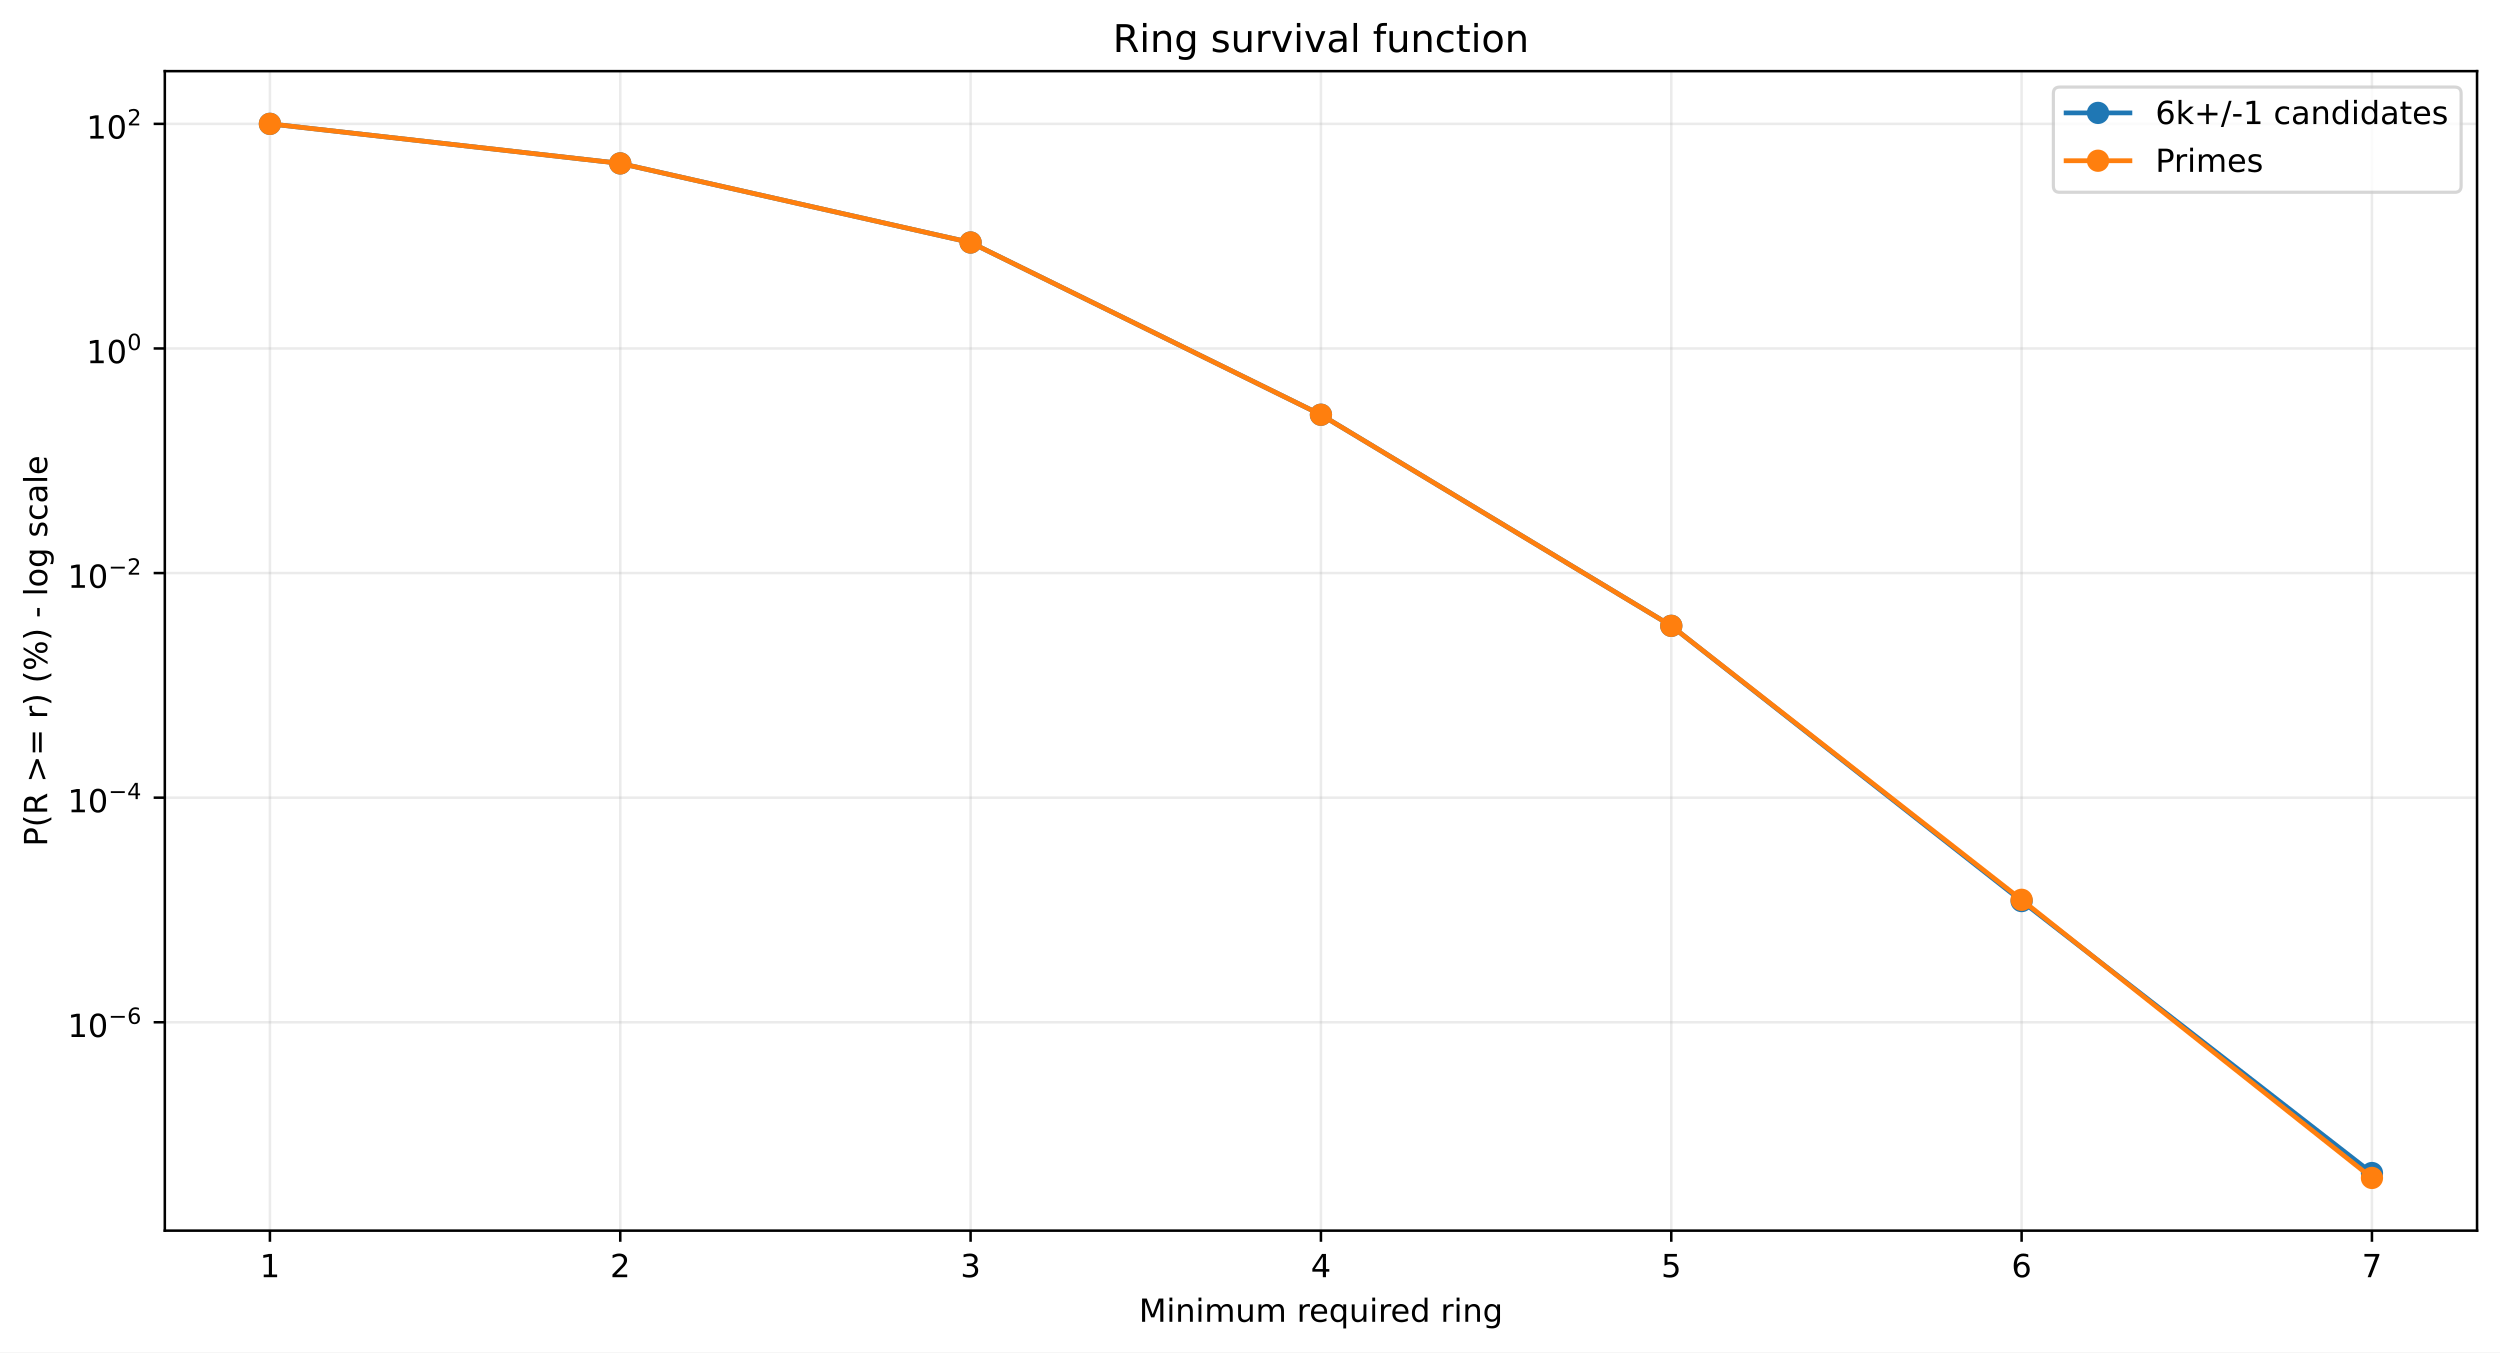
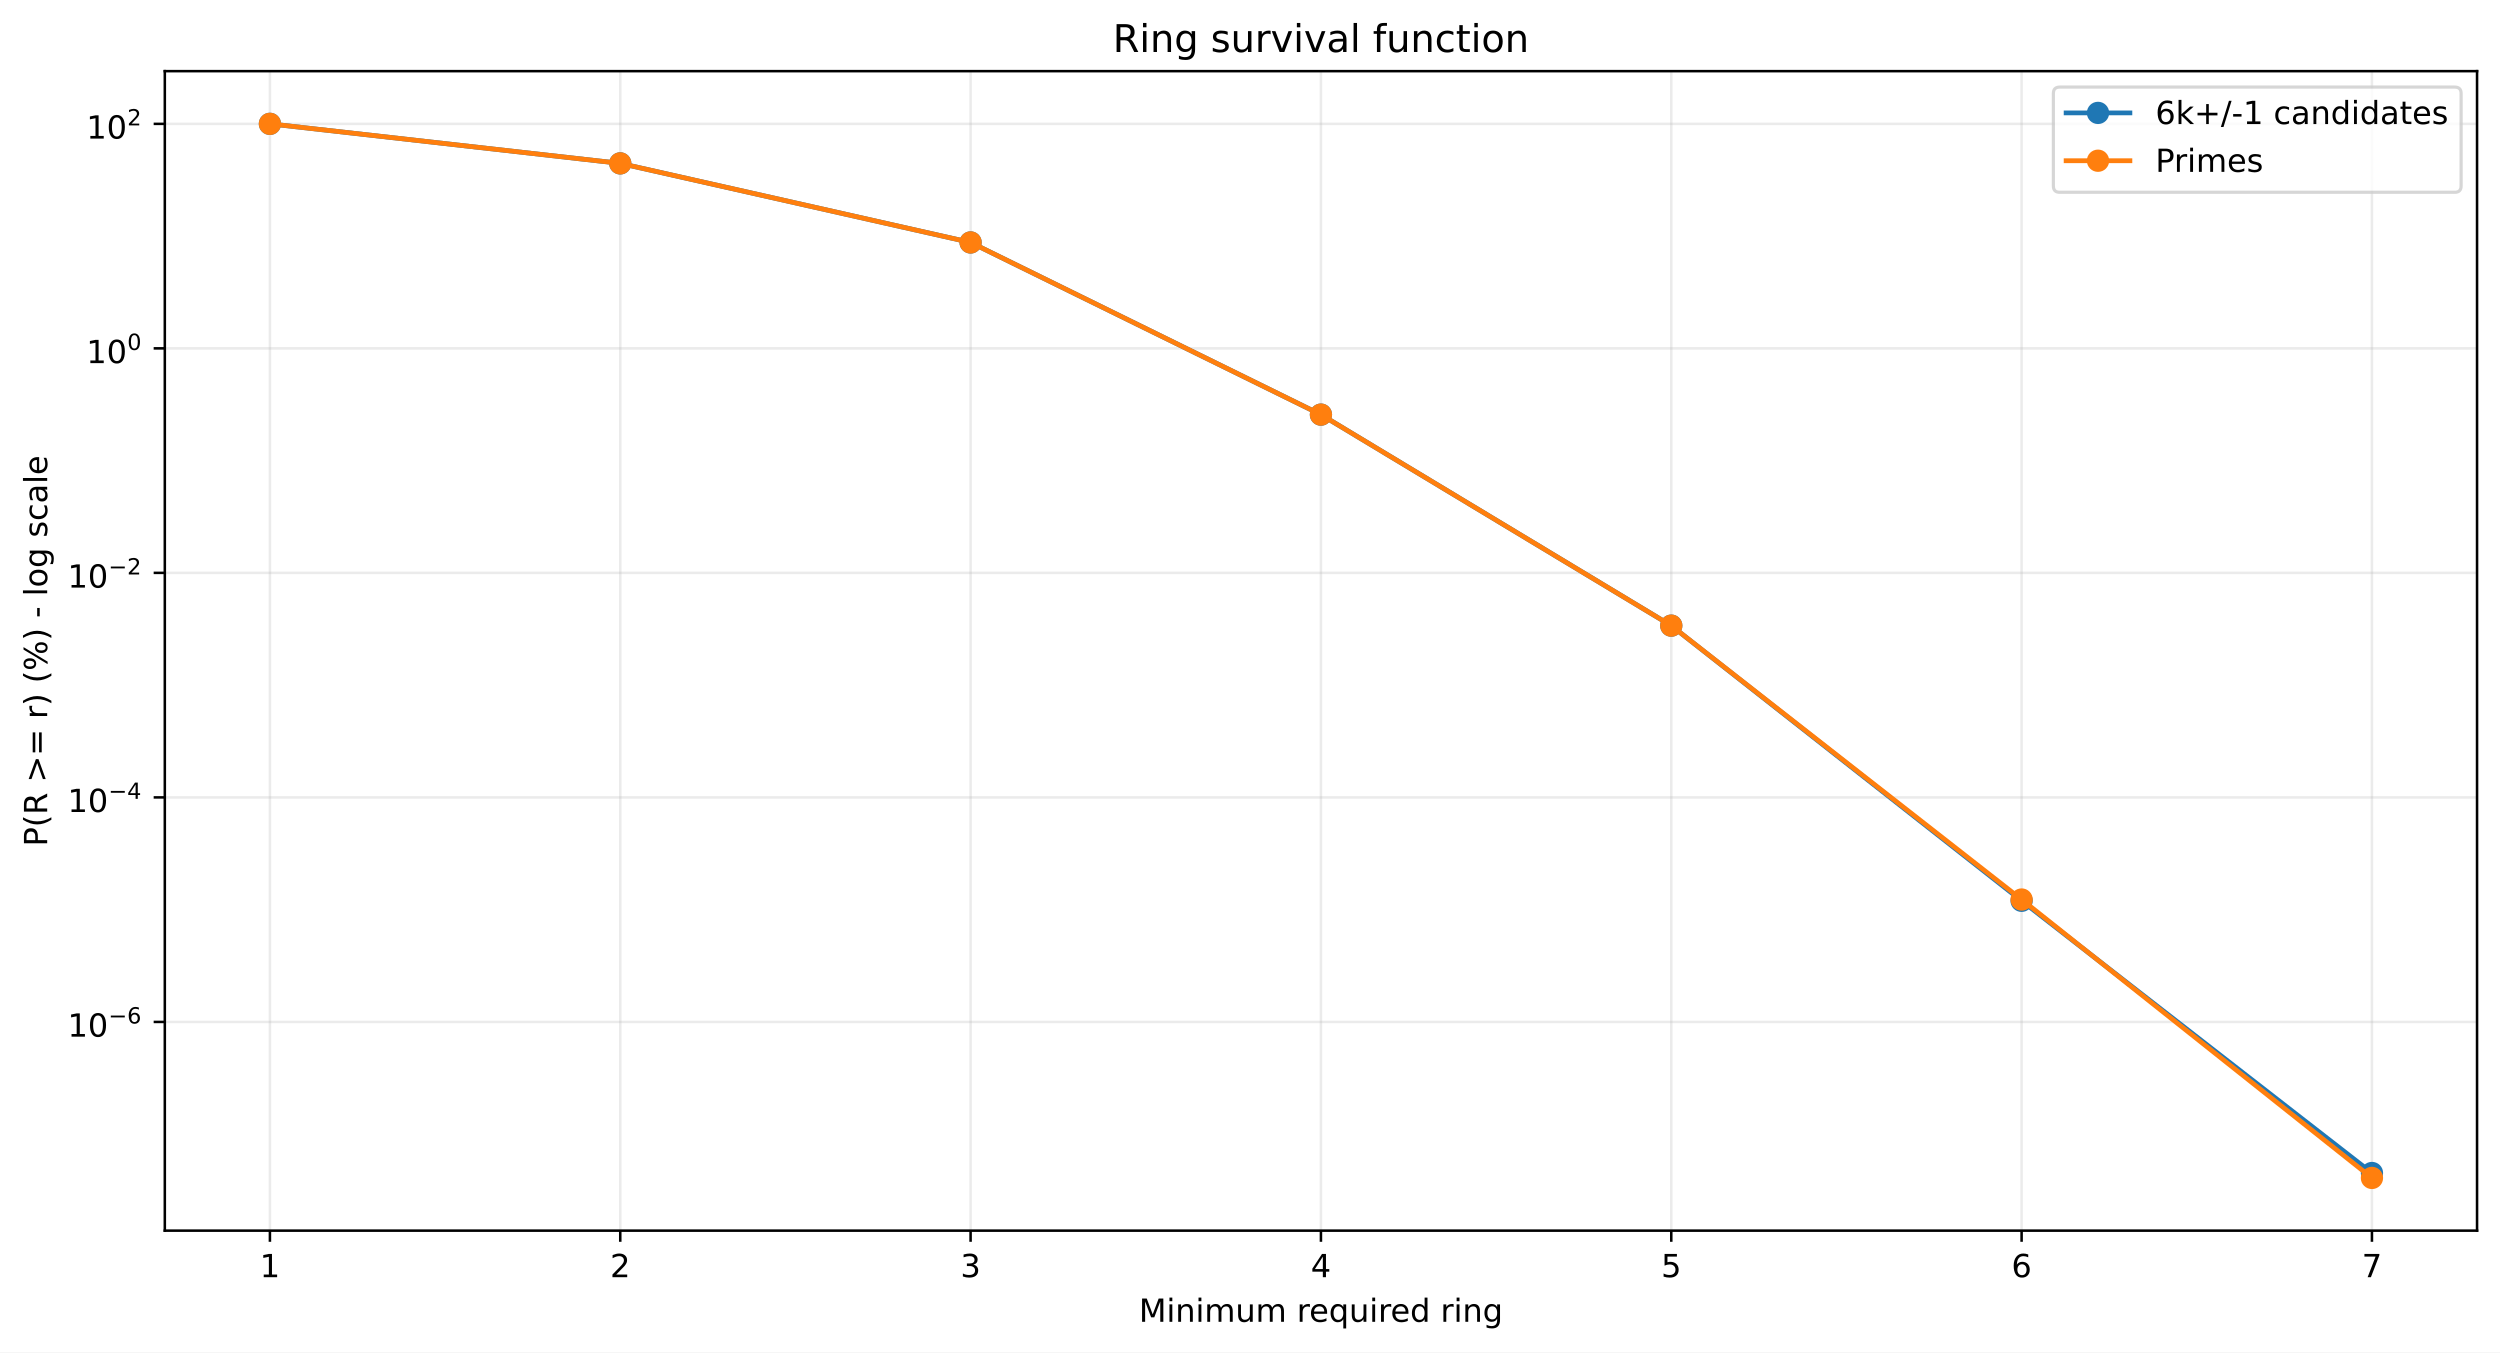
<svg xmlns="http://www.w3.org/2000/svg" xmlns:xlink="http://www.w3.org/1999/xlink" width="784.218pt" height="424.237pt" viewBox="0 0 784.218 424.237" version="1.1">
  <defs>
    <style type="text/css">*{stroke-linejoin: round; stroke-linecap: butt}</style>
  </defs>
  <g id="figure_1">
    <g id="patch_1">
      <path d="M 0 424.237  L 784.218 424.237  L 784.218 0  L 0 0  z " style="fill: #ffffff" />
    </g>
    <g id="axes_1">
      <g id="patch_2">
        <path d="M 51.701 386.036  L 777.018 386.036  L 777.018 22.318  L 51.701 22.318  z " style="fill: #ffffff" />
      </g>
      <g id="matplotlib.axis_1">
        <g id="xtick_1">
          <g id="line2d_1">
-             <path d="M 84.67 386.036  L 84.67 22.318  " clip-path="url(#pd808514b9b)" style="fill: none; stroke: #b0b0b0; stroke-opacity: 0.25; stroke-width: 0.8; stroke-linecap: square" />
+             <path d="M 84.67 386.036  L 84.67 22.318  " clip-path="url(#p32eea4fa9f)" style="fill: none; stroke: #b0b0b0; stroke-opacity: 0.25; stroke-width: 0.8; stroke-linecap: square" />
          </g>
          <g id="line2d_2">
            <defs>
-               <path id="m8463e45496" d="M 0 0  L 0 3.5  " style="stroke: #000000; stroke-width: 0.8" />
+               <path id="m92619080f9" d="M 0 0  L 0 3.5  " style="stroke: #000000; stroke-width: 0.8" />
            </defs>
            <g>
-               <use xlink:href="#m8463e45496" x="84.67" y="386.036" style="stroke: #000000; stroke-width: 0.8" />
+               <use xlink:href="#m92619080f9" x="84.67" y="386.036" style="stroke: #000000; stroke-width: 0.8" />
            </g>
          </g>
          <g id="text_1">
            <g transform="translate(81.48852 400.6334) scale(0.1 -0.1)">
              <defs>
                <path id="DejaVuSans-14" d="M 794 531  L 1825 531  L 1825 4091  L 703 3866  L 703 4441  L 1819 4666  L 2450 4666  L 2450 531  L 3481 531  L 3481 0  L 794 0  L 794 531  z " transform="scale(0.015625)" />
              </defs>
              <use xlink:href="#DejaVuSans-14" />
            </g>
          </g>
        </g>
        <g id="xtick_2">
          <g id="line2d_3">
-             <path d="M 194.566 386.036  L 194.566 22.318  " clip-path="url(#pd808514b9b)" style="fill: none; stroke: #b0b0b0; stroke-opacity: 0.25; stroke-width: 0.8; stroke-linecap: square" />
+             <path d="M 194.566 386.036  L 194.566 22.318  " clip-path="url(#p32eea4fa9f)" style="fill: none; stroke: #b0b0b0; stroke-opacity: 0.25; stroke-width: 0.8; stroke-linecap: square" />
          </g>
          <g id="line2d_4">
            <g>
-               <use xlink:href="#m8463e45496" x="194.566" y="386.036" style="stroke: #000000; stroke-width: 0.8" />
+               <use xlink:href="#m92619080f9" x="194.566" y="386.036" style="stroke: #000000; stroke-width: 0.8" />
            </g>
          </g>
          <g id="text_2">
            <g transform="translate(191.3851 400.6334) scale(0.1 -0.1)">
              <defs>
                <path id="DejaVuSans-15" d="M 1228 531  L 3431 531  L 3431 0  L 469 0  L 469 531  Q 828 903 1448 1529  Q 2069 2156 2228 2338  Q 2531 2678 2651 2914  Q 2772 3150 2772 3378  Q 2772 3750 2511 3984  Q 2250 4219 1831 4219  Q 1534 4219 1204 4116  Q 875 4013 500 3803  L 500 4441  Q 881 4594 1212 4672  Q 1544 4750 1819 4750  Q 2544 4750 2975 4387  Q 3406 4025 3406 3419  Q 3406 3131 3298 2873  Q 3191 2616 2906 2266  Q 2828 2175 2409 1742  Q 1991 1309 1228 531  z " transform="scale(0.015625)" />
              </defs>
              <use xlink:href="#DejaVuSans-15" />
            </g>
          </g>
        </g>
        <g id="xtick_3">
          <g id="line2d_5">
-             <path d="M 304.463 386.036  L 304.463 22.318  " clip-path="url(#pd808514b9b)" style="fill: none; stroke: #b0b0b0; stroke-opacity: 0.25; stroke-width: 0.8; stroke-linecap: square" />
+             <path d="M 304.463 386.036  L 304.463 22.318  " clip-path="url(#p32eea4fa9f)" style="fill: none; stroke: #b0b0b0; stroke-opacity: 0.25; stroke-width: 0.8; stroke-linecap: square" />
          </g>
          <g id="line2d_6">
            <g>
-               <use xlink:href="#m8463e45496" x="304.463" y="386.036" style="stroke: #000000; stroke-width: 0.8" />
+               <use xlink:href="#m92619080f9" x="304.463" y="386.036" style="stroke: #000000; stroke-width: 0.8" />
            </g>
          </g>
          <g id="text_3">
            <g transform="translate(301.2817 400.6334) scale(0.1 -0.1)">
              <defs>
                <path id="DejaVuSans-16" d="M 2597 2516  Q 3050 2419 3304 2112  Q 3559 1806 3559 1356  Q 3559 666 3084 287  Q 2609 -91 1734 -91  Q 1441 -91 1130 -33  Q 819 25 488 141  L 488 750  Q 750 597 1062 519  Q 1375 441 1716 441  Q 2309 441 2620 675  Q 2931 909 2931 1356  Q 2931 1769 2642 2001  Q 2353 2234 1838 2234  L 1294 2234  L 1294 2753  L 1863 2753  Q 2328 2753 2575 2939  Q 2822 3125 2822 3475  Q 2822 3834 2567 4026  Q 2313 4219 1838 4219  Q 1578 4219 1281 4162  Q 984 4106 628 3988  L 628 4550  Q 988 4650 1302 4700  Q 1616 4750 1894 4750  Q 2613 4750 3031 4423  Q 3450 4097 3450 3541  Q 3450 3153 3228 2886  Q 3006 2619 2597 2516  z " transform="scale(0.015625)" />
              </defs>
              <use xlink:href="#DejaVuSans-16" />
            </g>
          </g>
        </g>
        <g id="xtick_4">
          <g id="line2d_7">
-             <path d="M 414.36 386.036  L 414.36 22.318  " clip-path="url(#pd808514b9b)" style="fill: none; stroke: #b0b0b0; stroke-opacity: 0.25; stroke-width: 0.8; stroke-linecap: square" />
+             <path d="M 414.36 386.036  L 414.36 22.318  " clip-path="url(#p32eea4fa9f)" style="fill: none; stroke: #b0b0b0; stroke-opacity: 0.25; stroke-width: 0.8; stroke-linecap: square" />
          </g>
          <g id="line2d_8">
            <g>
-               <use xlink:href="#m8463e45496" x="414.36" y="386.036" style="stroke: #000000; stroke-width: 0.8" />
+               <use xlink:href="#m92619080f9" x="414.36" y="386.036" style="stroke: #000000; stroke-width: 0.8" />
            </g>
          </g>
          <g id="text_4">
            <g transform="translate(411.1784 400.6334) scale(0.1 -0.1)">
              <defs>
                <path id="DejaVuSans-17" d="M 2419 4116  L 825 1625  L 2419 1625  L 2419 4116  z M 2253 4666  L 3047 4666  L 3047 1625  L 3713 1625  L 3713 1100  L 3047 1100  L 3047 0  L 2419 0  L 2419 1100  L 313 1100  L 313 1709  L 2253 4666  z " transform="scale(0.015625)" />
              </defs>
              <use xlink:href="#DejaVuSans-17" />
            </g>
          </g>
        </g>
        <g id="xtick_5">
          <g id="line2d_9">
-             <path d="M 524.256 386.036  L 524.256 22.318  " clip-path="url(#pd808514b9b)" style="fill: none; stroke: #b0b0b0; stroke-opacity: 0.25; stroke-width: 0.8; stroke-linecap: square" />
+             <path d="M 524.256 386.036  L 524.256 22.318  " clip-path="url(#p32eea4fa9f)" style="fill: none; stroke: #b0b0b0; stroke-opacity: 0.25; stroke-width: 0.8; stroke-linecap: square" />
          </g>
          <g id="line2d_10">
            <g>
-               <use xlink:href="#m8463e45496" x="524.256" y="386.036" style="stroke: #000000; stroke-width: 0.8" />
+               <use xlink:href="#m92619080f9" x="524.256" y="386.036" style="stroke: #000000; stroke-width: 0.8" />
            </g>
          </g>
          <g id="text_5">
            <g transform="translate(521.075 400.6334) scale(0.1 -0.1)">
              <defs>
                <path id="DejaVuSans-18" d="M 691 4666  L 3169 4666  L 3169 4134  L 1269 4134  L 1269 2991  Q 1406 3038 1543 3061  Q 1681 3084 1819 3084  Q 2600 3084 3056 2656  Q 3513 2228 3513 1497  Q 3513 744 3044 326  Q 2575 -91 1722 -91  Q 1428 -91 1123 -41  Q 819 9 494 109  L 494 744  Q 775 591 1075 516  Q 1375 441 1709 441  Q 2250 441 2565 725  Q 2881 1009 2881 1497  Q 2881 1984 2565 2268  Q 2250 2553 1709 2553  Q 1456 2553 1204 2497  Q 953 2441 691 2322  L 691 4666  z " transform="scale(0.015625)" />
              </defs>
              <use xlink:href="#DejaVuSans-18" />
            </g>
          </g>
        </g>
        <g id="xtick_6">
          <g id="line2d_11">
-             <path d="M 634.153 386.036  L 634.153 22.318  " clip-path="url(#pd808514b9b)" style="fill: none; stroke: #b0b0b0; stroke-opacity: 0.25; stroke-width: 0.8; stroke-linecap: square" />
+             <path d="M 634.153 386.036  L 634.153 22.318  " clip-path="url(#p32eea4fa9f)" style="fill: none; stroke: #b0b0b0; stroke-opacity: 0.25; stroke-width: 0.8; stroke-linecap: square" />
          </g>
          <g id="line2d_12">
            <g>
-               <use xlink:href="#m8463e45496" x="634.153" y="386.036" style="stroke: #000000; stroke-width: 0.8" />
+               <use xlink:href="#m92619080f9" x="634.153" y="386.036" style="stroke: #000000; stroke-width: 0.8" />
            </g>
          </g>
          <g id="text_6">
            <g transform="translate(630.9716 400.6334) scale(0.1 -0.1)">
              <defs>
                <path id="DejaVuSans-19" d="M 2113 2584  Q 1688 2584 1439 2293  Q 1191 2003 1191 1497  Q 1191 994 1439 701  Q 1688 409 2113 409  Q 2538 409 2786 701  Q 3034 994 3034 1497  Q 3034 2003 2786 2293  Q 2538 2584 2113 2584  z M 3366 4563  L 3366 3988  Q 3128 4100 2886 4159  Q 2644 4219 2406 4219  Q 1781 4219 1451 3797  Q 1122 3375 1075 2522  Q 1259 2794 1537 2939  Q 1816 3084 2150 3084  Q 2853 3084 3261 2657  Q 3669 2231 3669 1497  Q 3669 778 3244 343  Q 2819 -91 2113 -91  Q 1303 -91 875 529  Q 447 1150 447 2328  Q 447 3434 972 4092  Q 1497 4750 2381 4750  Q 2619 4750 2861 4703  Q 3103 4656 3366 4563  z " transform="scale(0.015625)" />
              </defs>
              <use xlink:href="#DejaVuSans-19" />
            </g>
          </g>
        </g>
        <g id="xtick_7">
          <g id="line2d_13">
-             <path d="M 744.049 386.036  L 744.049 22.318  " clip-path="url(#pd808514b9b)" style="fill: none; stroke: #b0b0b0; stroke-opacity: 0.25; stroke-width: 0.8; stroke-linecap: square" />
+             <path d="M 744.049 386.036  L 744.049 22.318  " clip-path="url(#p32eea4fa9f)" style="fill: none; stroke: #b0b0b0; stroke-opacity: 0.25; stroke-width: 0.8; stroke-linecap: square" />
          </g>
          <g id="line2d_14">
            <g>
-               <use xlink:href="#m8463e45496" x="744.049" y="386.036" style="stroke: #000000; stroke-width: 0.8" />
+               <use xlink:href="#m92619080f9" x="744.049" y="386.036" style="stroke: #000000; stroke-width: 0.8" />
            </g>
          </g>
          <g id="text_7">
            <g transform="translate(740.8682 400.6334) scale(0.1 -0.1)">
              <defs>
                <path id="DejaVuSans-1a" d="M 525 4666  L 3525 4666  L 3525 4397  L 1831 0  L 1172 0  L 2766 4134  L 525 4134  L 525 4666  z " transform="scale(0.015625)" />
              </defs>
              <use xlink:href="#DejaVuSans-1a" />
            </g>
          </g>
        </g>
        <g id="text_8">
          <g transform="translate(357.2737 414.6342) scale(0.1 -0.1)">
            <defs>
              <path id="DejaVuSans-30" d="M 628 4666  L 1569 4666  L 2759 1491  L 3956 4666  L 4897 4666  L 4897 0  L 4281 0  L 4281 4097  L 3078 897  L 2444 897  L 1241 4097  L 1241 0  L 628 0  L 628 4666  z " transform="scale(0.015625)" />
              <path id="DejaVuSans-4c" d="M 603 3500  L 1178 3500  L 1178 0  L 603 0  L 603 3500  z M 603 4863  L 1178 4863  L 1178 4134  L 603 4134  L 603 4863  z " transform="scale(0.015625)" />
              <path id="DejaVuSans-51" d="M 3513 2113  L 3513 0  L 2938 0  L 2938 2094  Q 2938 2591 2744 2837  Q 2550 3084 2163 3084  Q 1697 3084 1428 2787  Q 1159 2491 1159 1978  L 1159 0  L 581 0  L 581 3500  L 1159 3500  L 1159 2956  Q 1366 3272 1645 3428  Q 1925 3584 2291 3584  Q 2894 3584 3203 3211  Q 3513 2838 3513 2113  z " transform="scale(0.015625)" />
              <path id="DejaVuSans-50" d="M 3328 2828  Q 3544 3216 3844 3400  Q 4144 3584 4550 3584  Q 5097 3584 5394 3201  Q 5691 2819 5691 2113  L 5691 0  L 5113 0  L 5113 2094  Q 5113 2597 4934 2840  Q 4756 3084 4391 3084  Q 3944 3084 3684 2787  Q 3425 2491 3425 1978  L 3425 0  L 2847 0  L 2847 2094  Q 2847 2600 2669 2842  Q 2491 3084 2119 3084  Q 1678 3084 1418 2786  Q 1159 2488 1159 1978  L 1159 0  L 581 0  L 581 3500  L 1159 3500  L 1159 2956  Q 1356 3278 1631 3431  Q 1906 3584 2284 3584  Q 2666 3584 2933 3390  Q 3200 3197 3328 2828  z " transform="scale(0.015625)" />
              <path id="DejaVuSans-58" d="M 544 1381  L 544 3500  L 1119 3500  L 1119 1403  Q 1119 906 1312 657  Q 1506 409 1894 409  Q 2359 409 2629 706  Q 2900 1003 2900 1516  L 2900 3500  L 3475 3500  L 3475 0  L 2900 0  L 2900 538  Q 2691 219 2414 64  Q 2138 -91 1772 -91  Q 1169 -91 856 284  Q 544 659 544 1381  z M 1991 3584  L 1991 3584  z " transform="scale(0.015625)" />
              <path id="DejaVuSans-3" transform="scale(0.015625)" />
              <path id="DejaVuSans-55" d="M 2631 2963  Q 2534 3019 2420 3045  Q 2306 3072 2169 3072  Q 1681 3072 1420 2755  Q 1159 2438 1159 1844  L 1159 0  L 581 0  L 581 3500  L 1159 3500  L 1159 2956  Q 1341 3275 1631 3429  Q 1922 3584 2338 3584  Q 2397 3584 2469 3576  Q 2541 3569 2628 3553  L 2631 2963  z " transform="scale(0.015625)" />
              <path id="DejaVuSans-48" d="M 3597 1894  L 3597 1613  L 953 1613  Q 991 1019 1311 708  Q 1631 397 2203 397  Q 2534 397 2845 478  Q 3156 559 3463 722  L 3463 178  Q 3153 47 2828 -22  Q 2503 -91 2169 -91  Q 1331 -91 842 396  Q 353 884 353 1716  Q 353 2575 817 3079  Q 1281 3584 2069 3584  Q 2775 3584 3186 3129  Q 3597 2675 3597 1894  z M 3022 2063  Q 3016 2534 2758 2815  Q 2500 3097 2075 3097  Q 1594 3097 1305 2825  Q 1016 2553 972 2059  L 3022 2063  z " transform="scale(0.015625)" />
              <path id="DejaVuSans-54" d="M 947 1747  Q 947 1113 1208 752  Q 1469 391 1925 391  Q 2381 391 2643 752  Q 2906 1113 2906 1747  Q 2906 2381 2643 2742  Q 2381 3103 1925 3103  Q 1469 3103 1208 2742  Q 947 2381 947 1747  z M 2906 525  Q 2725 213 2448 61  Q 2172 -91 1784 -91  Q 1150 -91 751 415  Q 353 922 353 1747  Q 353 2572 751 3078  Q 1150 3584 1784 3584  Q 2172 3584 2448 3432  Q 2725 3281 2906 2969  L 2906 3500  L 3481 3500  L 3481 -1331  L 2906 -1331  L 2906 525  z " transform="scale(0.015625)" />
              <path id="DejaVuSans-47" d="M 2906 2969  L 2906 4863  L 3481 4863  L 3481 0  L 2906 0  L 2906 525  Q 2725 213 2448 61  Q 2172 -91 1784 -91  Q 1150 -91 751 415  Q 353 922 353 1747  Q 353 2572 751 3078  Q 1150 3584 1784 3584  Q 2172 3584 2448 3432  Q 2725 3281 2906 2969  z M 947 1747  Q 947 1113 1208 752  Q 1469 391 1925 391  Q 2381 391 2643 752  Q 2906 1113 2906 1747  Q 2906 2381 2643 2742  Q 2381 3103 1925 3103  Q 1469 3103 1208 2742  Q 947 2381 947 1747  z " transform="scale(0.015625)" />
              <path id="DejaVuSans-4a" d="M 2906 1791  Q 2906 2416 2648 2759  Q 2391 3103 1925 3103  Q 1463 3103 1205 2759  Q 947 2416 947 1791  Q 947 1169 1205 825  Q 1463 481 1925 481  Q 2391 481 2648 825  Q 2906 1169 2906 1791  z M 3481 434  Q 3481 -459 3084 -895  Q 2688 -1331 1869 -1331  Q 1566 -1331 1297 -1286  Q 1028 -1241 775 -1147  L 775 -588  Q 1028 -725 1275 -790  Q 1522 -856 1778 -856  Q 2344 -856 2625 -561  Q 2906 -266 2906 331  L 2906 616  Q 2728 306 2450 153  Q 2172 0 1784 0  Q 1141 0 747 490  Q 353 981 353 1791  Q 353 2603 747 3093  Q 1141 3584 1784 3584  Q 2172 3584 2450 3431  Q 2728 3278 2906 2969  L 2906 3500  L 3481 3500  L 3481 434  z " transform="scale(0.015625)" />
            </defs>
            <use xlink:href="#DejaVuSans-30" />
            <use xlink:href="#DejaVuSans-4c" transform="translate(86.28125 0)" />
            <use xlink:href="#DejaVuSans-51" transform="translate(114.0625 0)" />
            <use xlink:href="#DejaVuSans-4c" transform="translate(177.4375 0)" />
            <use xlink:href="#DejaVuSans-50" transform="translate(205.2188 0)" />
            <use xlink:href="#DejaVuSans-58" transform="translate(302.625 0)" />
            <use xlink:href="#DejaVuSans-50" transform="translate(366 0)" />
            <use xlink:href="#DejaVuSans-3" transform="translate(463.4062 0)" />
            <use xlink:href="#DejaVuSans-55" transform="translate(495.1875 0)" />
            <use xlink:href="#DejaVuSans-48" transform="translate(534.0938 0)" />
            <use xlink:href="#DejaVuSans-54" transform="translate(595.625 0)" />
            <use xlink:href="#DejaVuSans-58" transform="translate(659.1094 0)" />
            <use xlink:href="#DejaVuSans-4c" transform="translate(722.4844 0)" />
            <use xlink:href="#DejaVuSans-55" transform="translate(750.2656 0)" />
            <use xlink:href="#DejaVuSans-48" transform="translate(789.1719 0)" />
            <use xlink:href="#DejaVuSans-47" transform="translate(850.7031 0)" />
            <use xlink:href="#DejaVuSans-3" transform="translate(914.1875 0)" />
            <use xlink:href="#DejaVuSans-55" transform="translate(945.9688 0)" />
            <use xlink:href="#DejaVuSans-4c" transform="translate(987.0781 0)" />
            <use xlink:href="#DejaVuSans-51" transform="translate(1014.859 0)" />
            <use xlink:href="#DejaVuSans-4a" transform="translate(1078.234 0)" />
          </g>
        </g>
      </g>
      <g id="matplotlib.axis_2">
        <g id="ytick_1">
          <g id="line2d_15">
-             <path d="M 51.701 320.67  L 777.018 320.67  " clip-path="url(#pd808514b9b)" style="fill: none; stroke: #b0b0b0; stroke-opacity: 0.25; stroke-width: 0.8; stroke-linecap: square" />
+             <path d="M 51.701 320.562  L 777.018 320.562  " clip-path="url(#p32eea4fa9f)" style="fill: none; stroke: #b0b0b0; stroke-opacity: 0.25; stroke-width: 0.8; stroke-linecap: square" />
          </g>
          <g id="line2d_16">
            <defs>
-               <path id="ma36df54b0a" d="M 0 0  L -3.5 0  " style="stroke: #000000; stroke-width: 0.8" />
+               <path id="mcc92789ca5" d="M 0 0  L -3.5 0  " style="stroke: #000000; stroke-width: 0.8" />
            </defs>
            <g>
-               <use xlink:href="#ma36df54b0a" x="51.701" y="320.67" style="stroke: #000000; stroke-width: 0.8" />
+               <use xlink:href="#mcc92789ca5" x="51.701" y="320.562" style="stroke: #000000; stroke-width: 0.8" />
            </g>
          </g>
          <g id="text_9">
-             <g transform="translate(21.20078 325.3703) scale(0.1 -0.1)">
+             <g transform="translate(21.20078 325.2616) scale(0.1 -0.1)">
              <defs>
                <path id="DejaVuSans-13" d="M 2034 4250  Q 1547 4250 1301 3770  Q 1056 3291 1056 2328  Q 1056 1369 1301 889  Q 1547 409 2034 409  Q 2525 409 2770 889  Q 3016 1369 3016 2328  Q 3016 3291 2770 3770  Q 2525 4250 2034 4250  z M 2034 4750  Q 2819 4750 3233 4129  Q 3647 3509 3647 2328  Q 3647 1150 3233 529  Q 2819 -91 2034 -91  Q 1250 -91 836 529  Q 422 1150 422 2328  Q 422 3509 836 4129  Q 1250 4750 2034 4750  z " transform="scale(0.015625)" />
                <path id="DejaVuSans-c9c" d="M 678 2272  L 4684 2272  L 4684 1741  L 678 1741  L 678 2272  z " transform="scale(0.015625)" />
              </defs>
              <use xlink:href="#DejaVuSans-14" transform="translate(0 0.746875)" />
              <use xlink:href="#DejaVuSans-13" transform="translate(63.62305 0.746875)" />
              <use xlink:href="#DejaVuSans-c9c" transform="translate(128.2031 42.04688) scale(0.7)" />
              <use xlink:href="#DejaVuSans-19" transform="translate(186.8555 42.04688) scale(0.7)" />
            </g>
          </g>
        </g>
        <g id="ytick_2">
          <g id="line2d_17">
-             <path d="M 51.701 250.215  L 777.018 250.215  " clip-path="url(#pd808514b9b)" style="fill: none; stroke: #b0b0b0; stroke-opacity: 0.25; stroke-width: 0.8; stroke-linecap: square" />
+             <path d="M 51.701 250.134  L 777.018 250.134  " clip-path="url(#p32eea4fa9f)" style="fill: none; stroke: #b0b0b0; stroke-opacity: 0.25; stroke-width: 0.8; stroke-linecap: square" />
          </g>
          <g id="line2d_18">
            <g>
-               <use xlink:href="#ma36df54b0a" x="51.701" y="250.215" style="stroke: #000000; stroke-width: 0.8" />
+               <use xlink:href="#mcc92789ca5" x="51.701" y="250.134" style="stroke: #000000; stroke-width: 0.8" />
            </g>
          </g>
          <g id="text_10">
-             <g transform="translate(21.20078 254.8654) scale(0.1 -0.1)">
+             <g transform="translate(21.20078 254.7839) scale(0.1 -0.1)">
              <use xlink:href="#DejaVuSans-14" transform="translate(0 0.665625)" />
              <use xlink:href="#DejaVuSans-13" transform="translate(63.62305 0.665625)" />
              <use xlink:href="#DejaVuSans-c9c" transform="translate(128.2031 41.96563) scale(0.7)" />
              <use xlink:href="#DejaVuSans-17" transform="translate(186.8555 41.96563) scale(0.7)" />
            </g>
          </g>
        </g>
        <g id="ytick_3">
          <g id="line2d_19">
-             <path d="M 51.701 179.761  L 777.018 179.761  " clip-path="url(#pd808514b9b)" style="fill: none; stroke: #b0b0b0; stroke-opacity: 0.25; stroke-width: 0.8; stroke-linecap: square" />
+             <path d="M 51.701 179.706  L 777.018 179.706  " clip-path="url(#p32eea4fa9f)" style="fill: none; stroke: #b0b0b0; stroke-opacity: 0.25; stroke-width: 0.8; stroke-linecap: square" />
          </g>
          <g id="line2d_20">
            <g>
-               <use xlink:href="#ma36df54b0a" x="51.701" y="179.761" style="stroke: #000000; stroke-width: 0.8" />
+               <use xlink:href="#mcc92789ca5" x="51.701" y="179.706" style="stroke: #000000; stroke-width: 0.8" />
            </g>
          </g>
          <g id="text_11">
-             <g transform="translate(21.20078 184.4605) scale(0.1 -0.1)">
+             <g transform="translate(21.20078 184.4062) scale(0.1 -0.1)">
              <use xlink:href="#DejaVuSans-14" transform="translate(0 0.746875)" />
              <use xlink:href="#DejaVuSans-13" transform="translate(63.62305 0.746875)" />
              <use xlink:href="#DejaVuSans-c9c" transform="translate(128.2031 42.04688) scale(0.7)" />
              <use xlink:href="#DejaVuSans-15" transform="translate(186.8555 42.04688) scale(0.7)" />
            </g>
          </g>
        </g>
        <g id="ytick_4">
          <g id="line2d_21">
-             <path d="M 51.701 109.306  L 777.018 109.306  " clip-path="url(#pd808514b9b)" style="fill: none; stroke: #b0b0b0; stroke-opacity: 0.25; stroke-width: 0.8; stroke-linecap: square" />
+             <path d="M 51.701 109.278  L 777.018 109.278  " clip-path="url(#p32eea4fa9f)" style="fill: none; stroke: #b0b0b0; stroke-opacity: 0.25; stroke-width: 0.8; stroke-linecap: square" />
          </g>
          <g id="line2d_22">
            <g>
-               <use xlink:href="#ma36df54b0a" x="51.701" y="109.306" style="stroke: #000000; stroke-width: 0.8" />
+               <use xlink:href="#mcc92789ca5" x="51.701" y="109.278" style="stroke: #000000; stroke-width: 0.8" />
            </g>
          </g>
          <g id="text_12">
-             <g transform="translate(27.10078 114.0056) scale(0.1 -0.1)">
+             <g transform="translate(27.10078 113.9785) scale(0.1 -0.1)">
              <use xlink:href="#DejaVuSans-14" transform="translate(0 0.746875)" />
              <use xlink:href="#DejaVuSans-13" transform="translate(63.62305 0.746875)" />
              <use xlink:href="#DejaVuSans-13" transform="translate(128.2031 42.04688) scale(0.7)" />
            </g>
          </g>
        </g>
        <g id="ytick_5">
          <g id="line2d_23">
-             <path d="M 51.701 38.851  L 777.018 38.851  " clip-path="url(#pd808514b9b)" style="fill: none; stroke: #b0b0b0; stroke-opacity: 0.25; stroke-width: 0.8; stroke-linecap: square" />
+             <path d="M 51.701 38.851  L 777.018 38.851  " clip-path="url(#p32eea4fa9f)" style="fill: none; stroke: #b0b0b0; stroke-opacity: 0.25; stroke-width: 0.8; stroke-linecap: square" />
          </g>
          <g id="line2d_24">
            <g>
-               <use xlink:href="#ma36df54b0a" x="51.701" y="38.851" style="stroke: #000000; stroke-width: 0.8" />
+               <use xlink:href="#mcc92789ca5" x="51.701" y="38.851" style="stroke: #000000; stroke-width: 0.8" />
            </g>
          </g>
          <g id="text_13">
            <g transform="translate(27.10078 43.55075) scale(0.1 -0.1)">
              <use xlink:href="#DejaVuSans-14" transform="translate(0 0.746875)" />
              <use xlink:href="#DejaVuSans-13" transform="translate(63.62305 0.746875)" />
              <use xlink:href="#DejaVuSans-15" transform="translate(128.2031 42.04688) scale(0.7)" />
            </g>
          </g>
        </g>
        <g id="text_14">
          <g transform="translate(14.79844 265.4996) rotate(-90) scale(0.1 -0.1)">
            <defs>
              <path id="DejaVuSans-33" d="M 1259 4147  L 1259 2394  L 2053 2394  Q 2494 2394 2734 2622  Q 2975 2850 2975 3272  Q 2975 3691 2734 3919  Q 2494 4147 2053 4147  L 1259 4147  z M 628 4666  L 2053 4666  Q 2838 4666 3239 4311  Q 3641 3956 3641 3272  Q 3641 2581 3239 2228  Q 2838 1875 2053 1875  L 1259 1875  L 1259 0  L 628 0  L 628 4666  z " transform="scale(0.015625)" />
              <path id="DejaVuSans-b" d="M 1984 4856  Q 1566 4138 1362 3434  Q 1159 2731 1159 2009  Q 1159 1288 1364 580  Q 1569 -128 1984 -844  L 1484 -844  Q 1016 -109 783 600  Q 550 1309 550 2009  Q 550 2706 781 3412  Q 1013 4119 1484 4856  L 1984 4856  z " transform="scale(0.015625)" />
              <path id="DejaVuSans-35" d="M 2841 2188  Q 3044 2119 3236 1894  Q 3428 1669 3622 1275  L 4263 0  L 3584 0  L 2988 1197  Q 2756 1666 2539 1819  Q 2322 1972 1947 1972  L 1259 1972  L 1259 0  L 628 0  L 628 4666  L 2053 4666  Q 2853 4666 3247 4331  Q 3641 3997 3641 3322  Q 3641 2881 3436 2590  Q 3231 2300 2841 2188  z M 1259 4147  L 1259 2491  L 2053 2491  Q 2509 2491 2742 2702  Q 2975 2913 2975 3322  Q 2975 3731 2742 3939  Q 2509 4147 2053 4147  L 1259 4147  z " transform="scale(0.015625)" />
              <path id="DejaVuSans-21" d="M 678 3150  L 678 3719  L 4684 2266  L 4684 1747  L 678 294  L 678 863  L 3897 2003  L 678 3150  z " transform="scale(0.015625)" />
              <path id="DejaVuSans-20" d="M 678 2906  L 4684 2906  L 4684 2381  L 678 2381  L 678 2906  z M 678 1631  L 4684 1631  L 4684 1100  L 678 1100  L 678 1631  z " transform="scale(0.015625)" />
              <path id="DejaVuSans-c" d="M 513 4856  L 1013 4856  Q 1481 4119 1714 3412  Q 1947 2706 1947 2009  Q 1947 1309 1714 600  Q 1481 -109 1013 -844  L 513 -844  Q 928 -128 1133 580  Q 1338 1288 1338 2009  Q 1338 2731 1133 3434  Q 928 4138 513 4856  z " transform="scale(0.015625)" />
              <path id="DejaVuSans-8" d="M 4653 2053  Q 4381 2053 4226 1822  Q 4072 1591 4072 1178  Q 4072 772 4226 539  Q 4381 306 4653 306  Q 4919 306 5073 539  Q 5228 772 5228 1178  Q 5228 1588 5073 1820  Q 4919 2053 4653 2053  z M 4653 2450  Q 5147 2450 5437 2106  Q 5728 1763 5728 1178  Q 5728 594 5436 251  Q 5144 -91 4653 -91  Q 4153 -91 3862 251  Q 3572 594 3572 1178  Q 3572 1766 3864 2108  Q 4156 2450 4653 2450  z M 1428 4353  Q 1159 4353 1004 4120  Q 850 3888 850 3481  Q 850 3069 1003 2837  Q 1156 2606 1428 2606  Q 1700 2606 1854 2837  Q 2009 3069 2009 3481  Q 2009 3884 1853 4118  Q 1697 4353 1428 4353  z M 4250 4750  L 4750 4750  L 1831 -91  L 1331 -91  L 4250 4750  z M 1428 4750  Q 1922 4750 2215 4408  Q 2509 4066 2509 3481  Q 2509 2891 2217 2550  Q 1925 2209 1428 2209  Q 931 2209 642 2551  Q 353 2894 353 3481  Q 353 4063 643 4406  Q 934 4750 1428 4750  z " transform="scale(0.015625)" />
              <path id="DejaVuSans-10" d="M 313 2009  L 1997 2009  L 1997 1497  L 313 1497  L 313 2009  z " transform="scale(0.015625)" />
              <path id="DejaVuSans-4f" d="M 603 4863  L 1178 4863  L 1178 0  L 603 0  L 603 4863  z " transform="scale(0.015625)" />
              <path id="DejaVuSans-52" d="M 1959 3097  Q 1497 3097 1228 2736  Q 959 2375 959 1747  Q 959 1119 1226 758  Q 1494 397 1959 397  Q 2419 397 2687 759  Q 2956 1122 2956 1747  Q 2956 2369 2687 2733  Q 2419 3097 1959 3097  z M 1959 3584  Q 2709 3584 3137 3096  Q 3566 2609 3566 1747  Q 3566 888 3137 398  Q 2709 -91 1959 -91  Q 1206 -91 779 398  Q 353 888 353 1747  Q 353 2609 779 3096  Q 1206 3584 1959 3584  z " transform="scale(0.015625)" />
              <path id="DejaVuSans-56" d="M 2834 3397  L 2834 2853  Q 2591 2978 2328 3040  Q 2066 3103 1784 3103  Q 1356 3103 1142 2972  Q 928 2841 928 2578  Q 928 2378 1081 2264  Q 1234 2150 1697 2047  L 1894 2003  Q 2506 1872 2764 1633  Q 3022 1394 3022 966  Q 3022 478 2636 193  Q 2250 -91 1575 -91  Q 1294 -91 989 -36  Q 684 19 347 128  L 347 722  Q 666 556 975 473  Q 1284 391 1588 391  Q 1994 391 2212 530  Q 2431 669 2431 922  Q 2431 1156 2273 1281  Q 2116 1406 1581 1522  L 1381 1569  Q 847 1681 609 1914  Q 372 2147 372 2553  Q 372 3047 722 3315  Q 1072 3584 1716 3584  Q 2034 3584 2315 3537  Q 2597 3491 2834 3397  z " transform="scale(0.015625)" />
              <path id="DejaVuSans-46" d="M 3122 3366  L 3122 2828  Q 2878 2963 2633 3030  Q 2388 3097 2138 3097  Q 1578 3097 1268 2742  Q 959 2388 959 1747  Q 959 1106 1268 751  Q 1578 397 2138 397  Q 2388 397 2633 464  Q 2878 531 3122 666  L 3122 134  Q 2881 22 2623 -34  Q 2366 -91 2075 -91  Q 1284 -91 818 406  Q 353 903 353 1747  Q 353 2603 823 3093  Q 1294 3584 2113 3584  Q 2378 3584 2631 3529  Q 2884 3475 3122 3366  z " transform="scale(0.015625)" />
              <path id="DejaVuSans-44" d="M 2194 1759  Q 1497 1759 1228 1600  Q 959 1441 959 1056  Q 959 750 1161 570  Q 1363 391 1709 391  Q 2188 391 2477 730  Q 2766 1069 2766 1631  L 2766 1759  L 2194 1759  z M 3341 1997  L 3341 0  L 2766 0  L 2766 531  Q 2569 213 2275 61  Q 1981 -91 1556 -91  Q 1019 -91 701 211  Q 384 513 384 1019  Q 384 1609 779 1909  Q 1175 2209 1959 2209  L 2766 2209  L 2766 2266  Q 2766 2663 2505 2880  Q 2244 3097 1772 3097  Q 1472 3097 1187 3025  Q 903 2953 641 2809  L 641 3341  Q 956 3463 1253 3523  Q 1550 3584 1831 3584  Q 2591 3584 2966 3190  Q 3341 2797 3341 1997  z " transform="scale(0.015625)" />
            </defs>
            <use xlink:href="#DejaVuSans-33" />
            <use xlink:href="#DejaVuSans-b" transform="translate(60.29688 0)" />
            <use xlink:href="#DejaVuSans-35" transform="translate(99.3125 0)" />
            <use xlink:href="#DejaVuSans-3" transform="translate(168.7969 0)" />
            <use xlink:href="#DejaVuSans-21" transform="translate(200.5781 0)" />
            <use xlink:href="#DejaVuSans-20" transform="translate(284.375 0)" />
            <use xlink:href="#DejaVuSans-3" transform="translate(368.1719 0)" />
            <use xlink:href="#DejaVuSans-55" transform="translate(399.9531 0)" />
            <use xlink:href="#DejaVuSans-c" transform="translate(441.0625 0)" />
            <use xlink:href="#DejaVuSans-3" transform="translate(480.0781 0)" />
            <use xlink:href="#DejaVuSans-b" transform="translate(511.8594 0)" />
            <use xlink:href="#DejaVuSans-8" transform="translate(550.875 0)" />
            <use xlink:href="#DejaVuSans-c" transform="translate(645.8906 0)" />
            <use xlink:href="#DejaVuSans-3" transform="translate(684.9062 0)" />
            <use xlink:href="#DejaVuSans-10" transform="translate(716.6875 0)" />
            <use xlink:href="#DejaVuSans-3" transform="translate(752.7656 0)" />
            <use xlink:href="#DejaVuSans-4f" transform="translate(784.5469 0)" />
            <use xlink:href="#DejaVuSans-52" transform="translate(812.3281 0)" />
            <use xlink:href="#DejaVuSans-4a" transform="translate(873.5156 0)" />
            <use xlink:href="#DejaVuSans-3" transform="translate(937 0)" />
            <use xlink:href="#DejaVuSans-56" transform="translate(968.7812 0)" />
            <use xlink:href="#DejaVuSans-46" transform="translate(1020.875 0)" />
            <use xlink:href="#DejaVuSans-44" transform="translate(1075.859 0)" />
            <use xlink:href="#DejaVuSans-4f" transform="translate(1137.141 0)" />
            <use xlink:href="#DejaVuSans-48" transform="translate(1164.922 0)" />
          </g>
        </g>
      </g>
      <g id="line2d_25">
-         <path d="M 84.67 38.851  L 194.566 51.257  L 304.463 76.07  L 414.36 130.1  L 524.256 196.319  L 634.153 282.657  L 744.049 367.964  " clip-path="url(#pd808514b9b)" style="fill: none; stroke: #1f77b4; stroke-width: 1.5; stroke-linecap: square" />
+         <path d="M 84.67 38.851  L 194.566 51.252  L 304.463 76.056  L 414.36 130.064  L 524.256 196.258  L 634.153 282.571  L 744.049 367.955  " clip-path="url(#p32eea4fa9f)" style="fill: none; stroke: #1f77b4; stroke-width: 1.5; stroke-linecap: square" />
        <defs>
-           <path id="m5564e6f541" d="M 0 3  C 0.796 3 1.559 2.684 2.121 2.121  C 2.684 1.559 3 0.796 3 0  C 3 -0.796 2.684 -1.559 2.121 -2.121  C 1.559 -2.684 0.796 -3 0 -3  C -0.796 -3 -1.559 -2.684 -2.121 -2.121  C -2.684 -1.559 -3 -0.796 -3 0  C -3 0.796 -2.684 1.559 -2.121 2.121  C -1.559 2.684 -0.796 3 0 3  z " style="stroke: #1f77b4" />
+           <path id="m751841618f" d="M 0 3  C 0.796 3 1.559 2.684 2.121 2.121  C 2.684 1.559 3 0.796 3 0  C 3 -0.796 2.684 -1.559 2.121 -2.121  C 1.559 -2.684 0.796 -3 0 -3  C -0.796 -3 -1.559 -2.684 -2.121 -2.121  C -2.684 -1.559 -3 -0.796 -3 0  C -3 0.796 -2.684 1.559 -2.121 2.121  C -1.559 2.684 -0.796 3 0 3  z " style="stroke: #1f77b4" />
        </defs>
-         <g clip-path="url(#pd808514b9b)">
-           <use xlink:href="#m5564e6f541" x="84.67" y="38.851" style="fill: #1f77b4; stroke: #1f77b4" />
-           <use xlink:href="#m5564e6f541" x="194.566" y="51.257" style="fill: #1f77b4; stroke: #1f77b4" />
-           <use xlink:href="#m5564e6f541" x="304.463" y="76.07" style="fill: #1f77b4; stroke: #1f77b4" />
-           <use xlink:href="#m5564e6f541" x="414.36" y="130.1" style="fill: #1f77b4; stroke: #1f77b4" />
-           <use xlink:href="#m5564e6f541" x="524.256" y="196.319" style="fill: #1f77b4; stroke: #1f77b4" />
-           <use xlink:href="#m5564e6f541" x="634.153" y="282.657" style="fill: #1f77b4; stroke: #1f77b4" />
-           <use xlink:href="#m5564e6f541" x="744.049" y="367.964" style="fill: #1f77b4; stroke: #1f77b4" />
+         <g clip-path="url(#p32eea4fa9f)">
+           <use xlink:href="#m751841618f" x="84.67" y="38.851" style="fill: #1f77b4; stroke: #1f77b4" />
+           <use xlink:href="#m751841618f" x="194.566" y="51.252" style="fill: #1f77b4; stroke: #1f77b4" />
+           <use xlink:href="#m751841618f" x="304.463" y="76.056" style="fill: #1f77b4; stroke: #1f77b4" />
+           <use xlink:href="#m751841618f" x="414.36" y="130.064" style="fill: #1f77b4; stroke: #1f77b4" />
+           <use xlink:href="#m751841618f" x="524.256" y="196.258" style="fill: #1f77b4; stroke: #1f77b4" />
+           <use xlink:href="#m751841618f" x="634.153" y="282.571" style="fill: #1f77b4; stroke: #1f77b4" />
+           <use xlink:href="#m751841618f" x="744.049" y="367.955" style="fill: #1f77b4; stroke: #1f77b4" />
        </g>
      </g>
      <g id="line2d_26">
-         <path d="M 84.67 38.851  L 194.566 51.257  L 304.463 76.07  L 414.36 130.098  L 524.256 196.32  L 634.153 282.259  L 744.049 369.503  " clip-path="url(#pd808514b9b)" style="fill: none; stroke: #ff7f0e; stroke-width: 1.5; stroke-linecap: square" />
+         <path d="M 84.67 38.851  L 194.566 51.252  L 304.463 76.056  L 414.36 130.062  L 524.256 196.259  L 634.153 282.171  L 744.049 369.503  " clip-path="url(#p32eea4fa9f)" style="fill: none; stroke: #ff7f0e; stroke-width: 1.5; stroke-linecap: square" />
        <defs>
-           <path id="mb4a39b4f09" d="M 0 3  C 0.796 3 1.559 2.684 2.121 2.121  C 2.684 1.559 3 0.796 3 0  C 3 -0.796 2.684 -1.559 2.121 -2.121  C 1.559 -2.684 0.796 -3 0 -3  C -0.796 -3 -1.559 -2.684 -2.121 -2.121  C -2.684 -1.559 -3 -0.796 -3 0  C -3 0.796 -2.684 1.559 -2.121 2.121  C -1.559 2.684 -0.796 3 0 3  z " style="stroke: #ff7f0e" />
+           <path id="mc078e31e90" d="M 0 3  C 0.796 3 1.559 2.684 2.121 2.121  C 2.684 1.559 3 0.796 3 0  C 3 -0.796 2.684 -1.559 2.121 -2.121  C 1.559 -2.684 0.796 -3 0 -3  C -0.796 -3 -1.559 -2.684 -2.121 -2.121  C -2.684 -1.559 -3 -0.796 -3 0  C -3 0.796 -2.684 1.559 -2.121 2.121  C -1.559 2.684 -0.796 3 0 3  z " style="stroke: #ff7f0e" />
        </defs>
-         <g clip-path="url(#pd808514b9b)">
-           <use xlink:href="#mb4a39b4f09" x="84.67" y="38.851" style="fill: #ff7f0e; stroke: #ff7f0e" />
-           <use xlink:href="#mb4a39b4f09" x="194.566" y="51.257" style="fill: #ff7f0e; stroke: #ff7f0e" />
-           <use xlink:href="#mb4a39b4f09" x="304.463" y="76.07" style="fill: #ff7f0e; stroke: #ff7f0e" />
-           <use xlink:href="#mb4a39b4f09" x="414.36" y="130.098" style="fill: #ff7f0e; stroke: #ff7f0e" />
-           <use xlink:href="#mb4a39b4f09" x="524.256" y="196.32" style="fill: #ff7f0e; stroke: #ff7f0e" />
-           <use xlink:href="#mb4a39b4f09" x="634.153" y="282.259" style="fill: #ff7f0e; stroke: #ff7f0e" />
-           <use xlink:href="#mb4a39b4f09" x="744.049" y="369.503" style="fill: #ff7f0e; stroke: #ff7f0e" />
+         <g clip-path="url(#p32eea4fa9f)">
+           <use xlink:href="#mc078e31e90" x="84.67" y="38.851" style="fill: #ff7f0e; stroke: #ff7f0e" />
+           <use xlink:href="#mc078e31e90" x="194.566" y="51.252" style="fill: #ff7f0e; stroke: #ff7f0e" />
+           <use xlink:href="#mc078e31e90" x="304.463" y="76.056" style="fill: #ff7f0e; stroke: #ff7f0e" />
+           <use xlink:href="#mc078e31e90" x="414.36" y="130.062" style="fill: #ff7f0e; stroke: #ff7f0e" />
+           <use xlink:href="#mc078e31e90" x="524.256" y="196.259" style="fill: #ff7f0e; stroke: #ff7f0e" />
+           <use xlink:href="#mc078e31e90" x="634.153" y="282.171" style="fill: #ff7f0e; stroke: #ff7f0e" />
+           <use xlink:href="#mc078e31e90" x="744.049" y="369.503" style="fill: #ff7f0e; stroke: #ff7f0e" />
        </g>
      </g>
      <g id="patch_3">
        <path d="M 51.701 386.036  L 51.701 22.318  " style="fill: none; stroke: #000000; stroke-width: 0.8; stroke-linejoin: miter; stroke-linecap: square" />
      </g>
      <g id="patch_4">
        <path d="M 777.018 386.036  L 777.018 22.318  " style="fill: none; stroke: #000000; stroke-width: 0.8; stroke-linejoin: miter; stroke-linecap: square" />
      </g>
      <g id="patch_5">
        <path d="M 51.701 386.036  L 777.018 386.036  " style="fill: none; stroke: #000000; stroke-width: 0.8; stroke-linejoin: miter; stroke-linecap: square" />
      </g>
      <g id="patch_6">
        <path d="M 51.701 22.318  L 777.018 22.318  " style="fill: none; stroke: #000000; stroke-width: 0.8; stroke-linejoin: miter; stroke-linecap: square" />
      </g>
      <g id="text_15">
        <g transform="translate(349.0815 16.31812) scale(0.12 -0.12)">
          <defs>
            <path id="DejaVuSans-59" d="M 191 3500  L 800 3500  L 1894 563  L 2988 3500  L 3597 3500  L 2284 0  L 1503 0  L 191 3500  z " transform="scale(0.015625)" />
            <path id="DejaVuSans-49" d="M 2375 4863  L 2375 4384  L 1825 4384  Q 1516 4384 1395 4259  Q 1275 4134 1275 3809  L 1275 3500  L 2222 3500  L 2222 3053  L 1275 3053  L 1275 0  L 697 0  L 697 3053  L 147 3053  L 147 3500  L 697 3500  L 697 3744  Q 697 4328 969 4595  Q 1241 4863 1831 4863  L 2375 4863  z " transform="scale(0.015625)" />
            <path id="DejaVuSans-57" d="M 1172 4494  L 1172 3500  L 2356 3500  L 2356 3053  L 1172 3053  L 1172 1153  Q 1172 725 1289 603  Q 1406 481 1766 481  L 2356 481  L 2356 0  L 1766 0  Q 1100 0 847 248  Q 594 497 594 1153  L 594 3053  L 172 3053  L 172 3500  L 594 3500  L 594 4494  L 1172 4494  z " transform="scale(0.015625)" />
          </defs>
          <use xlink:href="#DejaVuSans-35" />
          <use xlink:href="#DejaVuSans-4c" transform="translate(69.48438 0)" />
          <use xlink:href="#DejaVuSans-51" transform="translate(97.26562 0)" />
          <use xlink:href="#DejaVuSans-4a" transform="translate(160.6406 0)" />
          <use xlink:href="#DejaVuSans-3" transform="translate(224.125 0)" />
          <use xlink:href="#DejaVuSans-56" transform="translate(255.9062 0)" />
          <use xlink:href="#DejaVuSans-58" transform="translate(308 0)" />
          <use xlink:href="#DejaVuSans-55" transform="translate(371.375 0)" />
          <use xlink:href="#DejaVuSans-59" transform="translate(412.4844 0)" />
          <use xlink:href="#DejaVuSans-4c" transform="translate(471.6719 0)" />
          <use xlink:href="#DejaVuSans-59" transform="translate(499.4531 0)" />
          <use xlink:href="#DejaVuSans-44" transform="translate(558.6406 0)" />
          <use xlink:href="#DejaVuSans-4f" transform="translate(619.9219 0)" />
          <use xlink:href="#DejaVuSans-3" transform="translate(647.7031 0)" />
          <use xlink:href="#DejaVuSans-49" transform="translate(679.4844 0)" />
          <use xlink:href="#DejaVuSans-58" transform="translate(714.6875 0)" />
          <use xlink:href="#DejaVuSans-51" transform="translate(778.0625 0)" />
          <use xlink:href="#DejaVuSans-46" transform="translate(841.4375 0)" />
          <use xlink:href="#DejaVuSans-57" transform="translate(896.4219 0)" />
          <use xlink:href="#DejaVuSans-4c" transform="translate(935.625 0)" />
          <use xlink:href="#DejaVuSans-52" transform="translate(963.4062 0)" />
          <use xlink:href="#DejaVuSans-51" transform="translate(1024.594 0)" />
        </g>
      </g>
      <g id="legend_1">
        <g id="patch_7">
          <path d="M 646.118 60.32  L 770.018 60.32  Q 772.018 60.32 772.018 58.32  L 772.018 29.318  Q 772.018 27.318 770.018 27.318  L 646.118 27.318  Q 644.118 27.318 644.118 29.318  L 644.118 58.32  Q 644.118 60.32 646.118 60.32  z " style="fill: #ffffff; opacity: 0.8; stroke: #cccccc; stroke-linejoin: miter" />
        </g>
        <g id="line2d_27">
          <path d="M 648.118 35.417  L 658.118 35.417  L 668.118 35.417  " style="fill: none; stroke: #1f77b4; stroke-width: 1.5; stroke-linecap: square" />
          <g>
-             <use xlink:href="#m5564e6f541" x="658.118" y="35.417" style="fill: #1f77b4; stroke: #1f77b4" />
+             <use xlink:href="#m751841618f" x="658.118" y="35.417" style="fill: #1f77b4; stroke: #1f77b4" />
          </g>
        </g>
        <g id="text_16">
          <g transform="translate(676.1184 38.91656) scale(0.1 -0.1)">
            <defs>
              <path id="DejaVuSans-4e" d="M 581 4863  L 1159 4863  L 1159 1991  L 2875 3500  L 3609 3500  L 1753 1863  L 3688 0  L 2938 0  L 1159 1709  L 1159 0  L 581 0  L 581 4863  z " transform="scale(0.015625)" />
              <path id="DejaVuSans-e" d="M 2944 4013  L 2944 2272  L 4684 2272  L 4684 1741  L 2944 1741  L 2944 0  L 2419 0  L 2419 1741  L 678 1741  L 678 2272  L 2419 2272  L 2419 4013  L 2944 4013  z " transform="scale(0.015625)" />
              <path id="DejaVuSans-12" d="M 1625 4666  L 2156 4666  L 531 -594  L 0 -594  L 1625 4666  z " transform="scale(0.015625)" />
            </defs>
            <use xlink:href="#DejaVuSans-19" />
            <use xlink:href="#DejaVuSans-4e" transform="translate(63.625 0)" />
            <use xlink:href="#DejaVuSans-e" transform="translate(121.5312 0)" />
            <use xlink:href="#DejaVuSans-12" transform="translate(205.3281 0)" />
            <use xlink:href="#DejaVuSans-10" transform="translate(239.0156 0)" />
            <use xlink:href="#DejaVuSans-14" transform="translate(275.0938 0)" />
            <use xlink:href="#DejaVuSans-3" transform="translate(338.7188 0)" />
            <use xlink:href="#DejaVuSans-46" transform="translate(370.5 0)" />
            <use xlink:href="#DejaVuSans-44" transform="translate(425.4844 0)" />
            <use xlink:href="#DejaVuSans-51" transform="translate(486.7656 0)" />
            <use xlink:href="#DejaVuSans-47" transform="translate(550.1406 0)" />
            <use xlink:href="#DejaVuSans-4c" transform="translate(613.625 0)" />
            <use xlink:href="#DejaVuSans-47" transform="translate(641.4062 0)" />
            <use xlink:href="#DejaVuSans-44" transform="translate(704.8906 0)" />
            <use xlink:href="#DejaVuSans-57" transform="translate(766.1719 0)" />
            <use xlink:href="#DejaVuSans-48" transform="translate(805.375 0)" />
            <use xlink:href="#DejaVuSans-56" transform="translate(866.9062 0)" />
          </g>
        </g>
        <g id="line2d_28">
          <path d="M 648.118 50.417  L 658.118 50.417  L 668.118 50.417  " style="fill: none; stroke: #ff7f0e; stroke-width: 1.5; stroke-linecap: square" />
          <g>
-             <use xlink:href="#mb4a39b4f09" x="658.118" y="50.417" style="fill: #ff7f0e; stroke: #ff7f0e" />
+             <use xlink:href="#mc078e31e90" x="658.118" y="50.417" style="fill: #ff7f0e; stroke: #ff7f0e" />
          </g>
        </g>
        <g id="text_17">
          <g transform="translate(676.1184 53.91734) scale(0.1 -0.1)">
            <use xlink:href="#DejaVuSans-33" />
            <use xlink:href="#DejaVuSans-55" transform="translate(58.54688 0)" />
            <use xlink:href="#DejaVuSans-4c" transform="translate(99.65625 0)" />
            <use xlink:href="#DejaVuSans-50" transform="translate(127.4375 0)" />
            <use xlink:href="#DejaVuSans-48" transform="translate(224.8438 0)" />
            <use xlink:href="#DejaVuSans-56" transform="translate(286.375 0)" />
          </g>
        </g>
      </g>
    </g>
  </g>
  <defs>
-     <clipPath id="pd808514b9b">
+     <clipPath id="p32eea4fa9f">
      <rect x="51.701" y="22.318" width="725.318" height="363.718" />
    </clipPath>
  </defs>
</svg>
